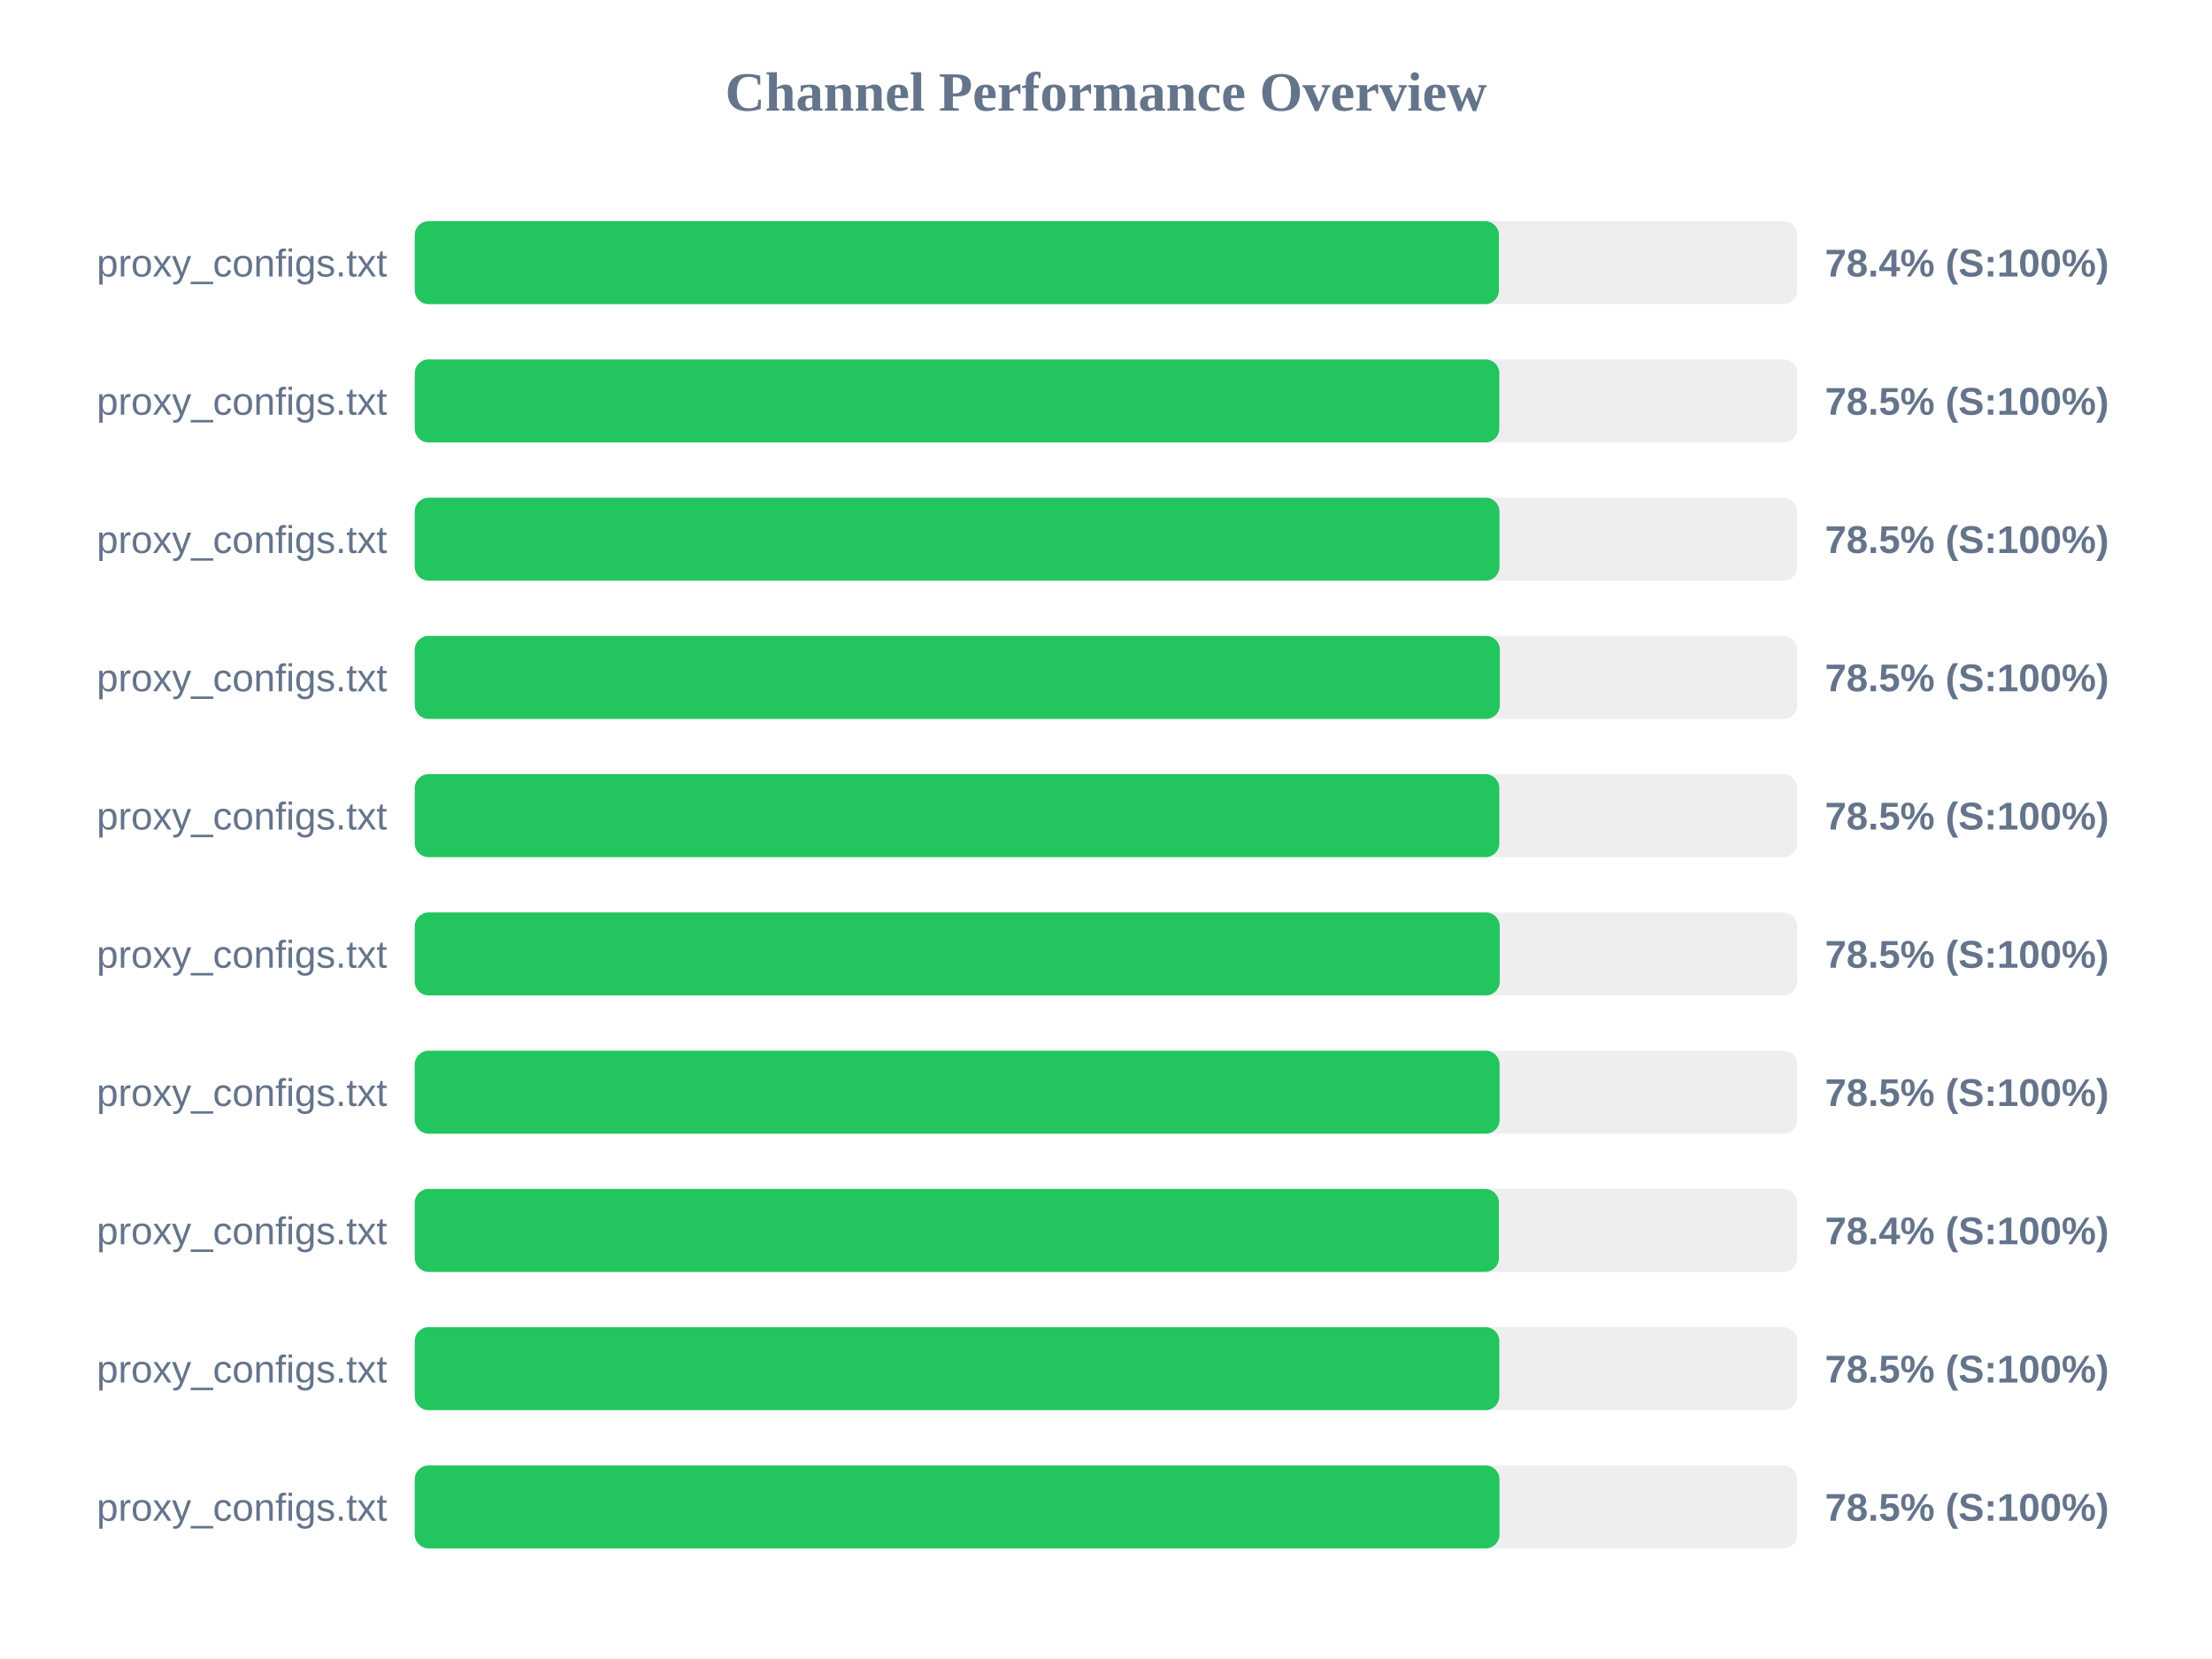
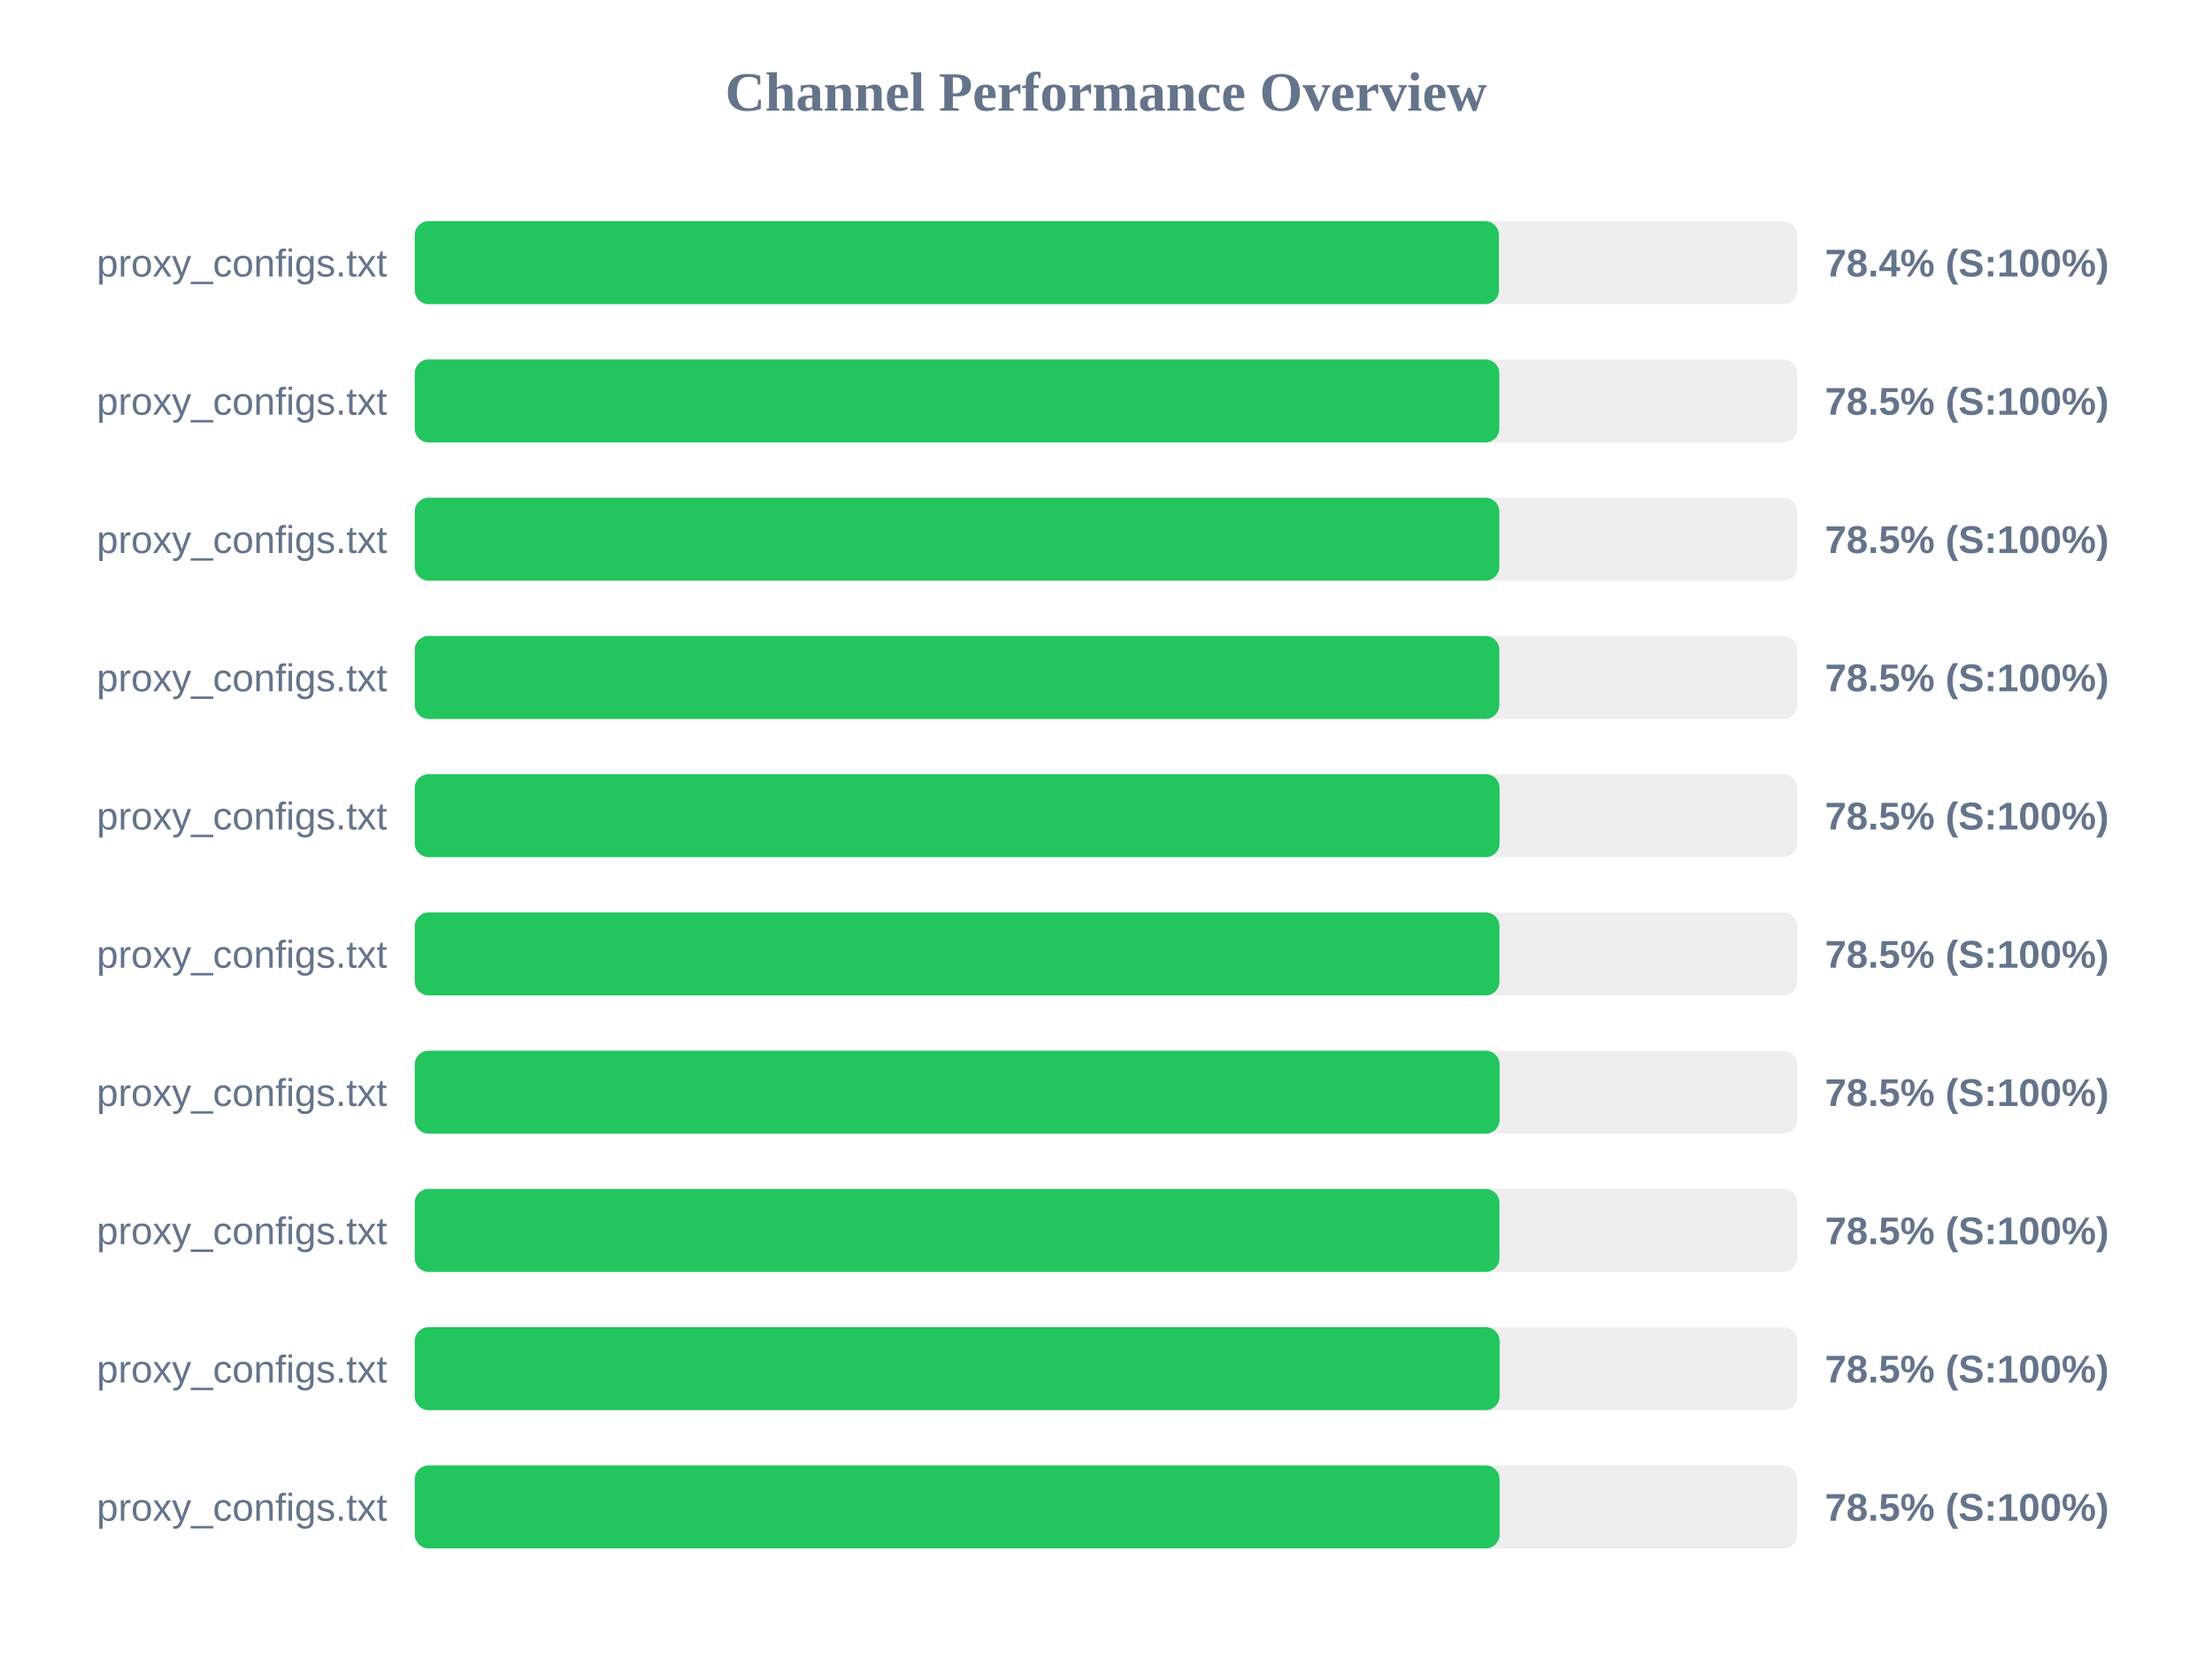
<svg xmlns="http://www.w3.org/2000/svg" width="800" height="600" version="1.1">
  <style>
        .row { font: 14px Arial; fill: #64748b; }
        .score { font: bold 14px Arial; fill: #64748b; }
    </style>
  <text x="400" y="40" text-anchor="middle" font-size="20px" font-weight="bold" fill="#64748b">Channel Performance Overview</text>
  <rect x="150" y="80" width="500" height="30" fill="#eee" rx="5" />
  <rect x="150" y="80" width="392.1" height="30" fill="#22c55e" rx="5" />
  <text x="140" y="100" text-anchor="end" class="row">proxy_configs.txt</text>
  <text x="660" y="100" text-anchor="start" class="score">78.4% (S:100%)</text>
  <rect x="150" y="130" width="500" height="30" fill="#eee" rx="5" />
  <rect x="150" y="130" width="392.25" height="30" fill="#22c55e" rx="5" />
  <text x="140" y="150" text-anchor="end" class="row">proxy_configs.txt</text>
  <text x="660" y="150" text-anchor="start" class="score">78.5% (S:100%)</text>
  <rect x="150" y="180" width="500" height="30" fill="#eee" rx="5" />
-   <rect x="150" y="180" width="392.3" height="30" fill="#22c55e" rx="5" />
+   <rect x="150" y="180" width="392.25" height="30" fill="#22c55e" rx="5" />
  <text x="140" y="200" text-anchor="end" class="row">proxy_configs.txt</text>
  <text x="660" y="200" text-anchor="start" class="score">78.5% (S:100%)</text>
  <rect x="150" y="230" width="500" height="30" fill="#eee" rx="5" />
-   <rect x="150" y="230" width="392.45" height="30" fill="#22c55e" rx="5" />
+   <rect x="150" y="230" width="392.25" height="30" fill="#22c55e" rx="5" />
  <text x="140" y="250" text-anchor="end" class="row">proxy_configs.txt</text>
  <text x="660" y="250" text-anchor="start" class="score">78.5% (S:100%)</text>
  <rect x="150" y="280" width="500" height="30" fill="#eee" rx="5" />
-   <rect x="150" y="280" width="392.25" height="30" fill="#22c55e" rx="5" />
+   <rect x="150" y="280" width="392.35" height="30" fill="#22c55e" rx="5" />
  <text x="140" y="300" text-anchor="end" class="row">proxy_configs.txt</text>
  <text x="660" y="300" text-anchor="start" class="score">78.5% (S:100%)</text>
  <rect x="150" y="330" width="500" height="30" fill="#eee" rx="5" />
-   <rect x="150" y="330" width="392.4" height="30" fill="#22c55e" rx="5" />
+   <rect x="150" y="330" width="392.3" height="30" fill="#22c55e" rx="5" />
  <text x="140" y="350" text-anchor="end" class="row">proxy_configs.txt</text>
  <text x="660" y="350" text-anchor="start" class="score">78.5% (S:100%)</text>
  <rect x="150" y="380" width="500" height="30" fill="#eee" rx="5" />
  <rect x="150" y="380" width="392.35" height="30" fill="#22c55e" rx="5" />
  <text x="140" y="400" text-anchor="end" class="row">proxy_configs.txt</text>
  <text x="660" y="400" text-anchor="start" class="score">78.5% (S:100%)</text>
  <rect x="150" y="430" width="500" height="30" fill="#eee" rx="5" />
-   <rect x="150" y="430" width="392.1" height="30" fill="#22c55e" rx="5" />
+   <rect x="150" y="430" width="392.3" height="30" fill="#22c55e" rx="5" />
  <text x="140" y="450" text-anchor="end" class="row">proxy_configs.txt</text>
-   <text x="660" y="450" text-anchor="start" class="score">78.4% (S:100%)</text>
+   <text x="660" y="450" text-anchor="start" class="score">78.5% (S:100%)</text>
  <rect x="150" y="480" width="500" height="30" fill="#eee" rx="5" />
-   <rect x="150" y="480" width="392.25" height="30" fill="#22c55e" rx="5" />
+   <rect x="150" y="480" width="392.35" height="30" fill="#22c55e" rx="5" />
  <text x="140" y="500" text-anchor="end" class="row">proxy_configs.txt</text>
  <text x="660" y="500" text-anchor="start" class="score">78.5% (S:100%)</text>
  <rect x="150" y="530" width="500" height="30" fill="#eee" rx="5" />
-   <rect x="150" y="530" width="392.3" height="30" fill="#22c55e" rx="5" />
+   <rect x="150" y="530" width="392.35" height="30" fill="#22c55e" rx="5" />
  <text x="140" y="550" text-anchor="end" class="row">proxy_configs.txt</text>
  <text x="660" y="550" text-anchor="start" class="score">78.5% (S:100%)</text>
</svg>
